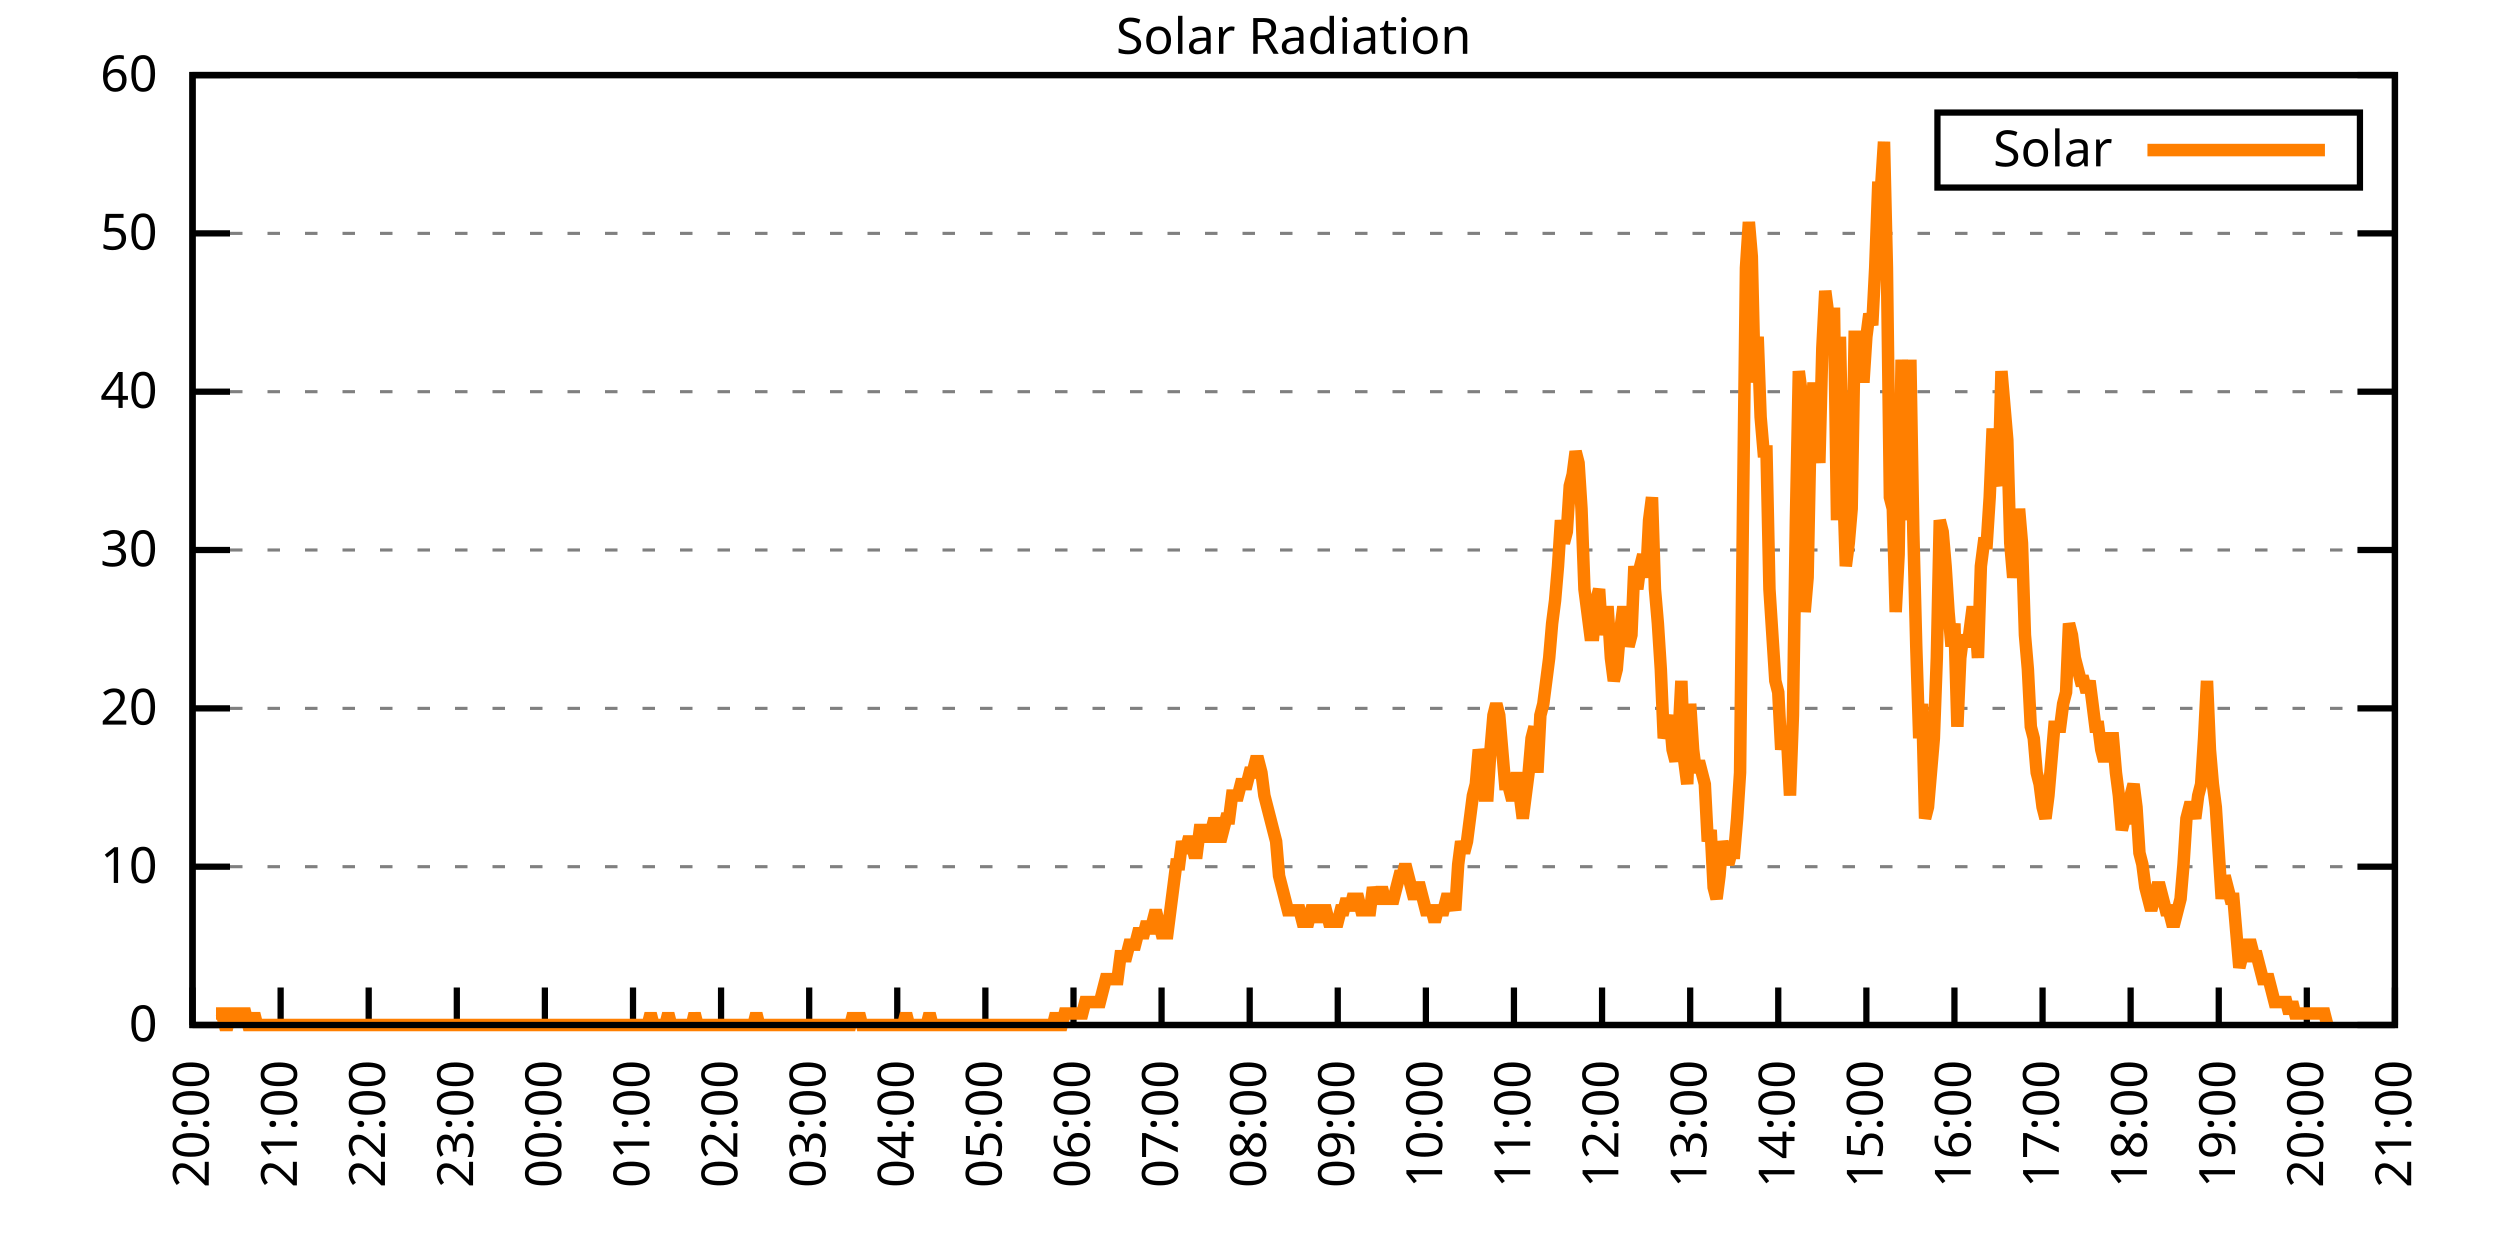
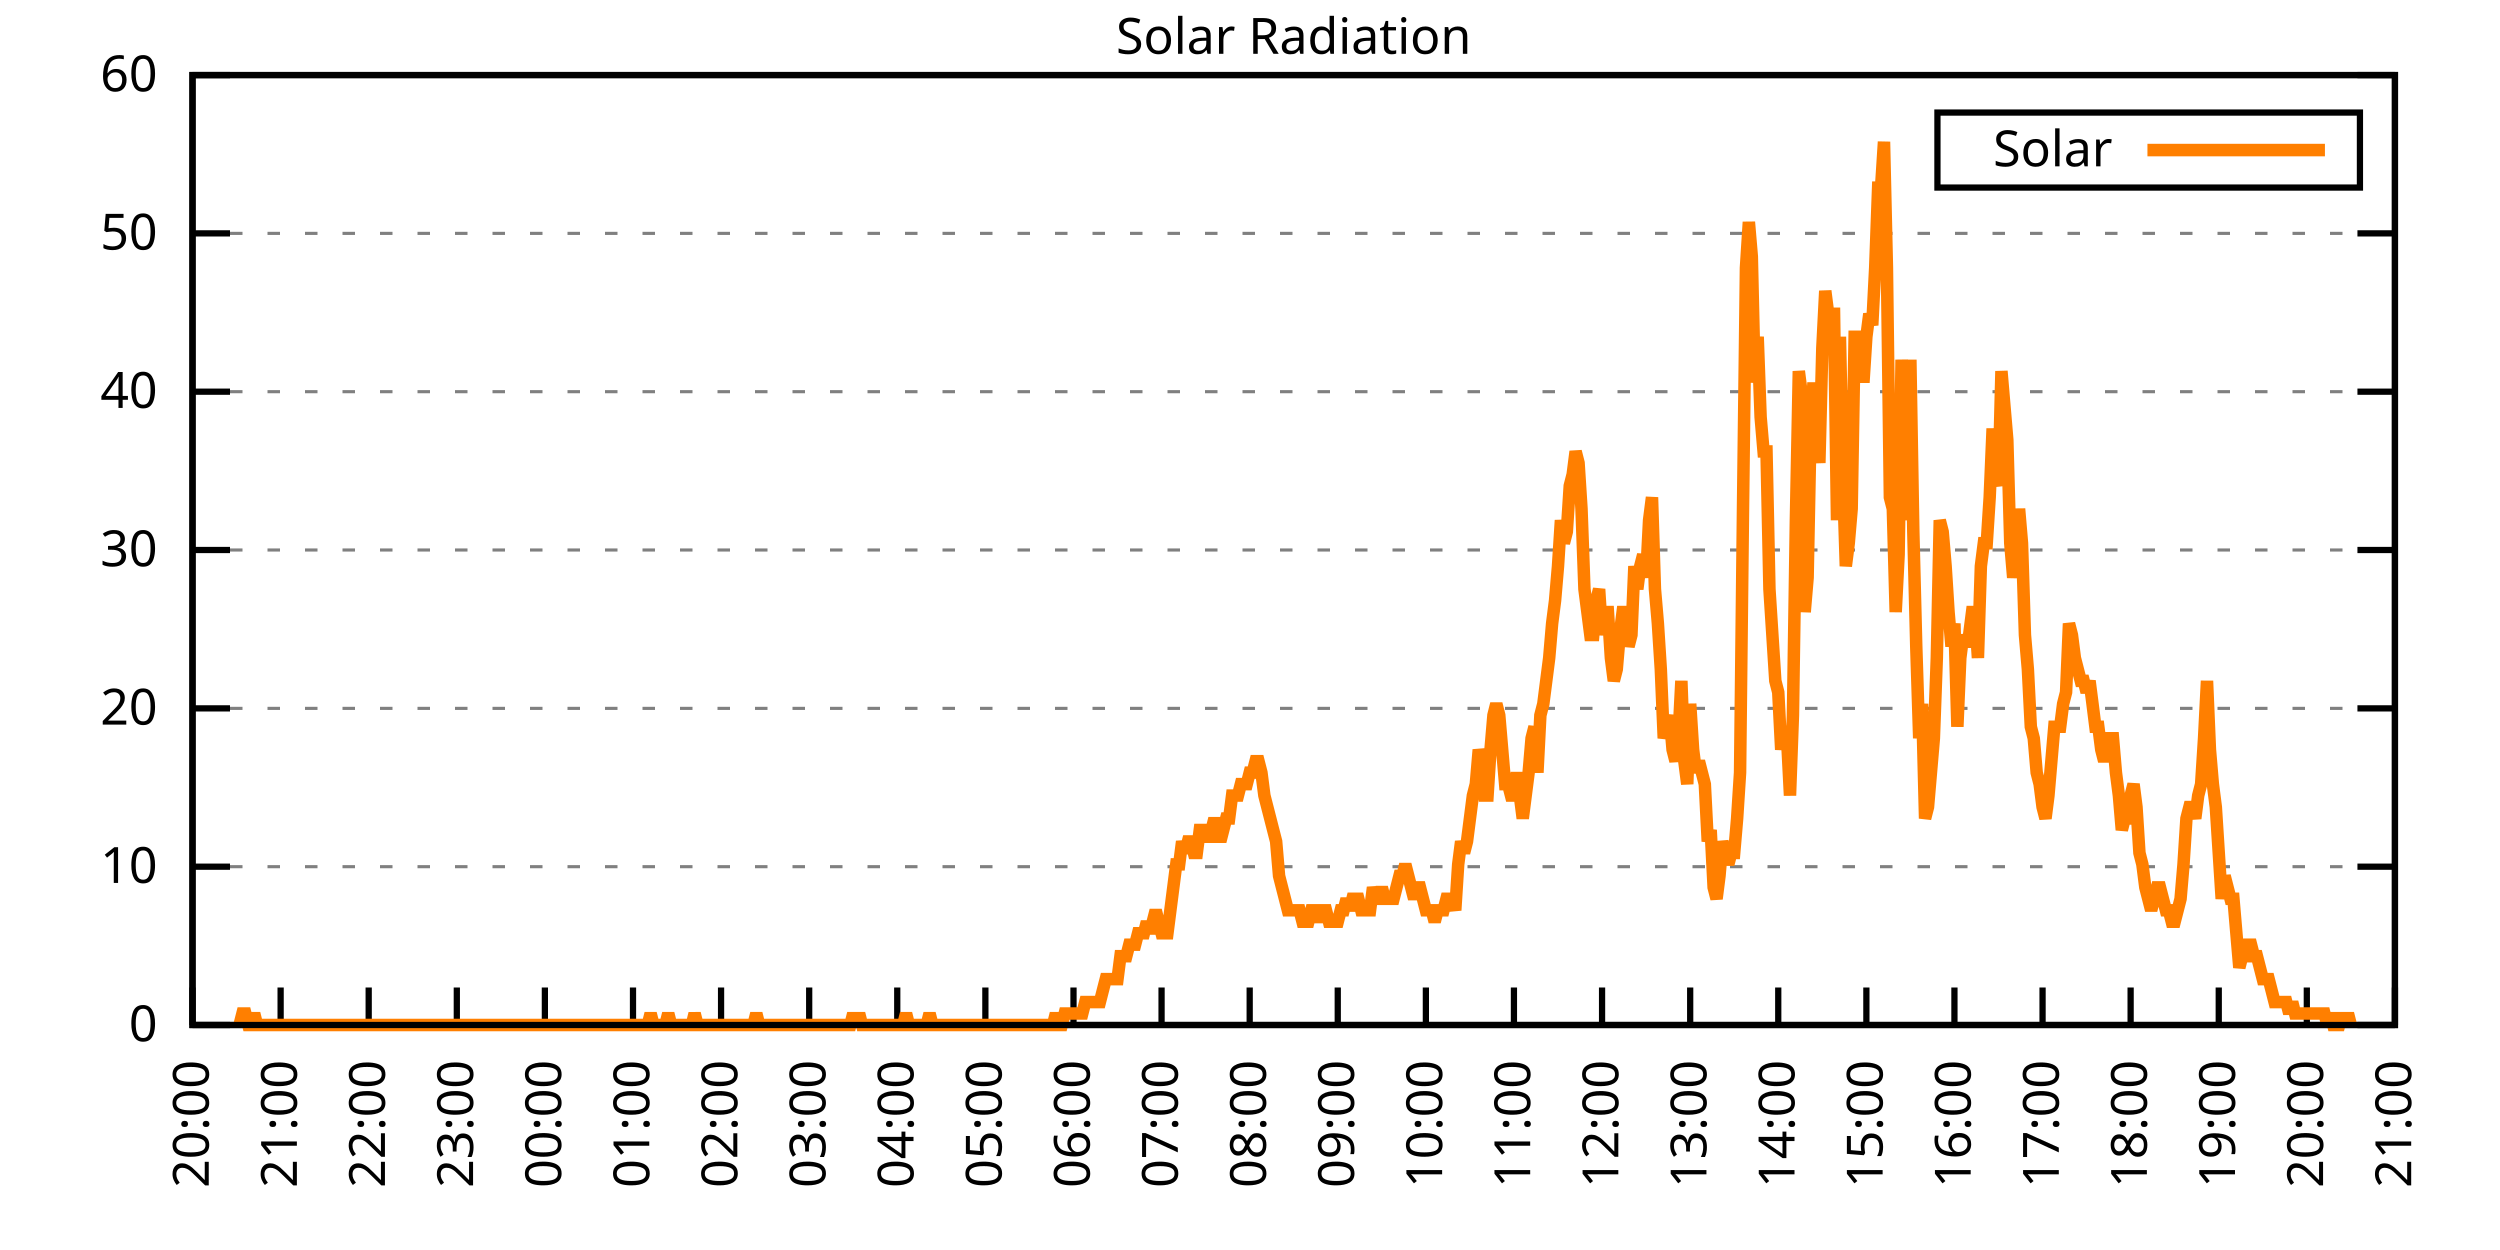
<svg xmlns="http://www.w3.org/2000/svg" xmlns:xlink="http://www.w3.org/1999/xlink" width="400" height="200" viewBox="0 0 400 200">
  <g id="gnuplot_canvas">
    <rect x="0" y="0" width="400" height="200" fill="none" />
    <defs>
      <circle id="gpDot" r="0.5" stroke-width="0.5" stroke="currentColor" />
      <path id="gpPt0" stroke-width="0.333" stroke="currentColor" d="M-1,0 h2 M0,-1 v2" />
      <path id="gpPt1" stroke-width="0.333" stroke="currentColor" d="M-1,-1 L1,1 M1,-1 L-1,1" />
      <path id="gpPt2" stroke-width="0.333" stroke="currentColor" d="M-1,0 L1,0 M0,-1 L0,1 M-1,-1 L1,1 M-1,1 L1,-1" />
      <rect id="gpPt3" stroke-width="0.333" stroke="currentColor" x="-1" y="-1" width="2" height="2" />
      <rect id="gpPt4" stroke-width="0.333" stroke="currentColor" fill="currentColor" x="-1" y="-1" width="2" height="2" />
      <circle id="gpPt5" stroke-width="0.333" stroke="currentColor" cx="0" cy="0" r="1" />
      <use xlink:href="#gpPt5" id="gpPt6" fill="currentColor" stroke="none" />
      <path id="gpPt7" stroke-width="0.333" stroke="currentColor" d="M0,-1.33 L-1.33,0.67 L1.33,0.67 z" />
      <use xlink:href="#gpPt7" id="gpPt8" fill="currentColor" stroke="none" />
      <use xlink:href="#gpPt7" id="gpPt9" stroke="currentColor" transform="rotate(180)" />
      <use xlink:href="#gpPt9" id="gpPt10" fill="currentColor" stroke="none" />
      <use xlink:href="#gpPt3" id="gpPt11" stroke="currentColor" transform="rotate(45)" />
      <use xlink:href="#gpPt11" id="gpPt12" fill="currentColor" stroke="none" />
      <path id="gpPt13" stroke-width="0.333" stroke="currentColor" d="M0,1.330 L1.265,0.411 L0.782,-1.067 L-0.782,-1.076 L-1.265,0.411 z" />
      <use xlink:href="#gpPt13" id="gpPt14" fill="currentColor" stroke="none" />
      <filter id="textbox" filterUnits="objectBoundingBox" x="0" y="0" height="1" width="1">
        <feFlood flood-color="white" flood-opacity="1" result="bgnd" />
        <feComposite in="SourceGraphic" in2="bgnd" operator="atop" />
      </filter>
      <filter id="greybox" filterUnits="objectBoundingBox" x="0" y="0" height="1" width="1">
        <feFlood flood-color="lightgrey" flood-opacity="1" result="grey" />
        <feComposite in="SourceGraphic" in2="grey" operator="atop" />
      </filter>
    </defs>
    <g fill="none" color="white" stroke="currentColor" stroke-width="1.00" stroke-linecap="butt" stroke-linejoin="miter">
</g>
    <g fill="none" color="black" stroke="currentColor" stroke-width="1.00" stroke-linecap="butt" stroke-linejoin="miter">
      <g stroke="none" shape-rendering="crispEdges">
        <polygon fill="rgb(255, 255, 255)" points="30.80,164.00 383.18,164.00 383.18,12.02 30.80,12.02 " />
      </g>
    </g>
    <g fill="none" color="black" stroke="currentColor" stroke-width="1.00" stroke-linecap="butt" stroke-linejoin="miter">
</g>
    <g fill="none" color="black" stroke="black" stroke-width="0.50" stroke-linecap="butt" stroke-linejoin="miter">
</g>
    <g fill="none" color="gray" stroke="currentColor" stroke-width="0.50" stroke-linecap="butt" stroke-linejoin="miter">
      <path stroke="gray" stroke-dasharray="2,4" class="gridline" d="M30.80,164.00 L383.19,164.00  " />
    </g>
    <g fill="none" color="gray" stroke="gray" stroke-width="1.00" stroke-linecap="butt" stroke-linejoin="miter">
</g>
    <g fill="none" color="black" stroke="currentColor" stroke-width="1.00" stroke-linecap="butt" stroke-linejoin="miter">
      <path stroke="black" d="M30.80,164.00 L36.80,164.00 M383.19,164.00 L377.19,164.00  " />
      <g transform="translate(25.20,166.60)" stroke="none" fill="black" font-family="Sans" font-size="8.00" text-anchor="end">
        <text>
          <tspan font-family="Sans"> 0</tspan>
        </text>
      </g>
    </g>
    <g fill="none" color="black" stroke="currentColor" stroke-width="1.00" stroke-linecap="butt" stroke-linejoin="miter">
</g>
    <g fill="none" color="black" stroke="black" stroke-width="0.50" stroke-linecap="butt" stroke-linejoin="miter">
</g>
    <g fill="none" color="gray" stroke="currentColor" stroke-width="0.50" stroke-linecap="butt" stroke-linejoin="miter">
      <path stroke="gray" stroke-dasharray="2,4" class="gridline" d="M30.80,138.67 L383.19,138.67  " />
    </g>
    <g fill="none" color="gray" stroke="gray" stroke-width="1.00" stroke-linecap="butt" stroke-linejoin="miter">
</g>
    <g fill="none" color="black" stroke="currentColor" stroke-width="1.00" stroke-linecap="butt" stroke-linejoin="miter">
      <path stroke="black" d="M30.80,138.67 L36.80,138.67 M383.19,138.67 L377.19,138.67  " />
      <g transform="translate(25.20,141.27)" stroke="none" fill="black" font-family="Sans" font-size="8.00" text-anchor="end">
        <text>
          <tspan font-family="Sans"> 10</tspan>
        </text>
      </g>
    </g>
    <g fill="none" color="black" stroke="currentColor" stroke-width="1.00" stroke-linecap="butt" stroke-linejoin="miter">
</g>
    <g fill="none" color="black" stroke="black" stroke-width="0.50" stroke-linecap="butt" stroke-linejoin="miter">
</g>
    <g fill="none" color="gray" stroke="currentColor" stroke-width="0.50" stroke-linecap="butt" stroke-linejoin="miter">
      <path stroke="gray" stroke-dasharray="2,4" class="gridline" d="M30.80,113.34 L383.19,113.34  " />
    </g>
    <g fill="none" color="gray" stroke="gray" stroke-width="1.00" stroke-linecap="butt" stroke-linejoin="miter">
</g>
    <g fill="none" color="black" stroke="currentColor" stroke-width="1.00" stroke-linecap="butt" stroke-linejoin="miter">
      <path stroke="black" d="M30.80,113.34 L36.80,113.34 M383.19,113.34 L377.19,113.34  " />
      <g transform="translate(25.20,115.94)" stroke="none" fill="black" font-family="Sans" font-size="8.00" text-anchor="end">
        <text>
          <tspan font-family="Sans"> 20</tspan>
        </text>
      </g>
    </g>
    <g fill="none" color="black" stroke="currentColor" stroke-width="1.00" stroke-linecap="butt" stroke-linejoin="miter">
</g>
    <g fill="none" color="black" stroke="black" stroke-width="0.50" stroke-linecap="butt" stroke-linejoin="miter">
</g>
    <g fill="none" color="gray" stroke="currentColor" stroke-width="0.50" stroke-linecap="butt" stroke-linejoin="miter">
      <path stroke="gray" stroke-dasharray="2,4" class="gridline" d="M30.80,88.00 L383.19,88.00  " />
    </g>
    <g fill="none" color="gray" stroke="gray" stroke-width="1.00" stroke-linecap="butt" stroke-linejoin="miter">
</g>
    <g fill="none" color="black" stroke="currentColor" stroke-width="1.00" stroke-linecap="butt" stroke-linejoin="miter">
      <path stroke="black" d="M30.80,88.00 L36.80,88.00 M383.19,88.00 L377.19,88.00  " />
      <g transform="translate(25.20,90.60)" stroke="none" fill="black" font-family="Sans" font-size="8.00" text-anchor="end">
        <text>
          <tspan font-family="Sans"> 30</tspan>
        </text>
      </g>
    </g>
    <g fill="none" color="black" stroke="currentColor" stroke-width="1.00" stroke-linecap="butt" stroke-linejoin="miter">
</g>
    <g fill="none" color="black" stroke="black" stroke-width="0.50" stroke-linecap="butt" stroke-linejoin="miter">
</g>
    <g fill="none" color="gray" stroke="currentColor" stroke-width="0.50" stroke-linecap="butt" stroke-linejoin="miter">
      <path stroke="gray" stroke-dasharray="2,4" class="gridline" d="M30.80,62.67 L383.19,62.67  " />
    </g>
    <g fill="none" color="gray" stroke="gray" stroke-width="1.00" stroke-linecap="butt" stroke-linejoin="miter">
</g>
    <g fill="none" color="black" stroke="currentColor" stroke-width="1.00" stroke-linecap="butt" stroke-linejoin="miter">
      <path stroke="black" d="M30.80,62.67 L36.80,62.67 M383.19,62.67 L377.19,62.67  " />
      <g transform="translate(25.20,65.27)" stroke="none" fill="black" font-family="Sans" font-size="8.00" text-anchor="end">
        <text>
          <tspan font-family="Sans"> 40</tspan>
        </text>
      </g>
    </g>
    <g fill="none" color="black" stroke="currentColor" stroke-width="1.00" stroke-linecap="butt" stroke-linejoin="miter">
</g>
    <g fill="none" color="black" stroke="black" stroke-width="0.50" stroke-linecap="butt" stroke-linejoin="miter">
</g>
    <g fill="none" color="gray" stroke="currentColor" stroke-width="0.50" stroke-linecap="butt" stroke-linejoin="miter">
      <path stroke="gray" stroke-dasharray="2,4" class="gridline" d="M30.80,37.34 L383.19,37.34  " />
    </g>
    <g fill="none" color="gray" stroke="gray" stroke-width="1.00" stroke-linecap="butt" stroke-linejoin="miter">
</g>
    <g fill="none" color="black" stroke="currentColor" stroke-width="1.00" stroke-linecap="butt" stroke-linejoin="miter">
      <path stroke="black" d="M30.80,37.34 L36.80,37.34 M383.19,37.34 L377.19,37.34  " />
      <g transform="translate(25.20,39.94)" stroke="none" fill="black" font-family="Sans" font-size="8.00" text-anchor="end">
        <text>
          <tspan font-family="Sans"> 50</tspan>
        </text>
      </g>
    </g>
    <g fill="none" color="black" stroke="currentColor" stroke-width="1.00" stroke-linecap="butt" stroke-linejoin="miter">
</g>
    <g fill="none" color="black" stroke="black" stroke-width="0.50" stroke-linecap="butt" stroke-linejoin="miter">
</g>
    <g fill="none" color="gray" stroke="currentColor" stroke-width="0.50" stroke-linecap="butt" stroke-linejoin="miter">
      <path stroke="gray" stroke-dasharray="2,4" class="gridline" d="M30.80,12.01 L383.19,12.01  " />
    </g>
    <g fill="none" color="gray" stroke="gray" stroke-width="1.00" stroke-linecap="butt" stroke-linejoin="miter">
</g>
    <g fill="none" color="black" stroke="currentColor" stroke-width="1.00" stroke-linecap="butt" stroke-linejoin="miter">
      <path stroke="black" d="M30.80,12.01 L36.80,12.01 M383.19,12.01 L377.19,12.01  " />
      <g transform="translate(25.20,14.61)" stroke="none" fill="black" font-family="Sans" font-size="8.00" text-anchor="end">
        <text>
          <tspan font-family="Sans"> 60</tspan>
        </text>
      </g>
    </g>
    <g fill="none" color="black" stroke="currentColor" stroke-width="1.00" stroke-linecap="butt" stroke-linejoin="miter">
      <path stroke="black" d="M30.80,164.00 L30.80,158.00  " />
      <g transform="translate(33.40,169.60) rotate(270.00)" stroke="none" fill="black" font-family="Sans" font-size="8.00" text-anchor="end">
        <text>
          <tspan font-family="Sans">20:00</tspan>
        </text>
      </g>
    </g>
    <g fill="none" color="black" stroke="currentColor" stroke-width="1.00" stroke-linecap="butt" stroke-linejoin="miter">
      <path stroke="black" d="M44.90,164.00 L44.90,158.00  " />
      <g transform="translate(47.50,169.60) rotate(270.00)" stroke="none" fill="black" font-family="Sans" font-size="8.00" text-anchor="end">
        <text>
          <tspan font-family="Sans">21:00</tspan>
        </text>
      </g>
    </g>
    <g fill="none" color="black" stroke="currentColor" stroke-width="1.00" stroke-linecap="butt" stroke-linejoin="miter">
      <path stroke="black" d="M58.99,164.00 L58.99,158.00  " />
      <g transform="translate(61.59,169.60) rotate(270.00)" stroke="none" fill="black" font-family="Sans" font-size="8.00" text-anchor="end">
        <text>
          <tspan font-family="Sans">22:00</tspan>
        </text>
      </g>
    </g>
    <g fill="none" color="black" stroke="currentColor" stroke-width="1.00" stroke-linecap="butt" stroke-linejoin="miter">
      <path stroke="black" d="M73.09,164.00 L73.09,158.00  " />
      <g transform="translate(75.69,169.60) rotate(270.00)" stroke="none" fill="black" font-family="Sans" font-size="8.00" text-anchor="end">
        <text>
          <tspan font-family="Sans">23:00</tspan>
        </text>
      </g>
    </g>
    <g fill="none" color="black" stroke="currentColor" stroke-width="1.00" stroke-linecap="butt" stroke-linejoin="miter">
      <path stroke="black" d="M87.18,164.00 L87.18,158.00  " />
      <g transform="translate(89.78,169.60) rotate(270.00)" stroke="none" fill="black" font-family="Sans" font-size="8.00" text-anchor="end">
        <text>
          <tspan font-family="Sans">00:00</tspan>
        </text>
      </g>
    </g>
    <g fill="none" color="black" stroke="currentColor" stroke-width="1.00" stroke-linecap="butt" stroke-linejoin="miter">
      <path stroke="black" d="M101.28,164.00 L101.28,158.00  " />
      <g transform="translate(103.88,169.60) rotate(270.00)" stroke="none" fill="black" font-family="Sans" font-size="8.00" text-anchor="end">
        <text>
          <tspan font-family="Sans">01:00</tspan>
        </text>
      </g>
    </g>
    <g fill="none" color="black" stroke="currentColor" stroke-width="1.00" stroke-linecap="butt" stroke-linejoin="miter">
      <path stroke="black" d="M115.37,164.00 L115.37,158.00  " />
      <g transform="translate(117.97,169.60) rotate(270.00)" stroke="none" fill="black" font-family="Sans" font-size="8.00" text-anchor="end">
        <text>
          <tspan font-family="Sans">02:00</tspan>
        </text>
      </g>
    </g>
    <g fill="none" color="black" stroke="currentColor" stroke-width="1.00" stroke-linecap="butt" stroke-linejoin="miter">
      <path stroke="black" d="M129.47,164.00 L129.47,158.00  " />
      <g transform="translate(132.07,169.60) rotate(270.00)" stroke="none" fill="black" font-family="Sans" font-size="8.00" text-anchor="end">
        <text>
          <tspan font-family="Sans">03:00</tspan>
        </text>
      </g>
    </g>
    <g fill="none" color="black" stroke="currentColor" stroke-width="1.00" stroke-linecap="butt" stroke-linejoin="miter">
      <path stroke="black" d="M143.56,164.00 L143.56,158.00  " />
      <g transform="translate(146.16,169.60) rotate(270.00)" stroke="none" fill="black" font-family="Sans" font-size="8.00" text-anchor="end">
        <text>
          <tspan font-family="Sans">04:00</tspan>
        </text>
      </g>
    </g>
    <g fill="none" color="black" stroke="currentColor" stroke-width="1.00" stroke-linecap="butt" stroke-linejoin="miter">
      <path stroke="black" d="M157.66,164.00 L157.66,158.00  " />
      <g transform="translate(160.26,169.60) rotate(270.00)" stroke="none" fill="black" font-family="Sans" font-size="8.00" text-anchor="end">
        <text>
          <tspan font-family="Sans">05:00</tspan>
        </text>
      </g>
    </g>
    <g fill="none" color="black" stroke="currentColor" stroke-width="1.00" stroke-linecap="butt" stroke-linejoin="miter">
      <path stroke="black" d="M171.76,164.00 L171.76,158.00  " />
      <g transform="translate(174.36,169.60) rotate(270.00)" stroke="none" fill="black" font-family="Sans" font-size="8.00" text-anchor="end">
        <text>
          <tspan font-family="Sans">06:00</tspan>
        </text>
      </g>
    </g>
    <g fill="none" color="black" stroke="currentColor" stroke-width="1.00" stroke-linecap="butt" stroke-linejoin="miter">
      <path stroke="black" d="M185.85,164.00 L185.85,158.00  " />
      <g transform="translate(188.45,169.60) rotate(270.00)" stroke="none" fill="black" font-family="Sans" font-size="8.00" text-anchor="end">
        <text>
          <tspan font-family="Sans">07:00</tspan>
        </text>
      </g>
    </g>
    <g fill="none" color="black" stroke="currentColor" stroke-width="1.00" stroke-linecap="butt" stroke-linejoin="miter">
      <path stroke="black" d="M199.95,164.00 L199.95,158.00  " />
      <g transform="translate(202.55,169.60) rotate(270.00)" stroke="none" fill="black" font-family="Sans" font-size="8.00" text-anchor="end">
        <text>
          <tspan font-family="Sans">08:00</tspan>
        </text>
      </g>
    </g>
    <g fill="none" color="black" stroke="currentColor" stroke-width="1.00" stroke-linecap="butt" stroke-linejoin="miter">
      <path stroke="black" d="M214.04,164.00 L214.04,158.00  " />
      <g transform="translate(216.64,169.60) rotate(270.00)" stroke="none" fill="black" font-family="Sans" font-size="8.00" text-anchor="end">
        <text>
          <tspan font-family="Sans">09:00</tspan>
        </text>
      </g>
    </g>
    <g fill="none" color="black" stroke="currentColor" stroke-width="1.00" stroke-linecap="butt" stroke-linejoin="miter">
      <path stroke="black" d="M228.14,164.00 L228.14,158.00  " />
      <g transform="translate(230.74,169.60) rotate(270.00)" stroke="none" fill="black" font-family="Sans" font-size="8.00" text-anchor="end">
        <text>
          <tspan font-family="Sans">10:00</tspan>
        </text>
      </g>
    </g>
    <g fill="none" color="black" stroke="currentColor" stroke-width="1.00" stroke-linecap="butt" stroke-linejoin="miter">
      <path stroke="black" d="M242.23,164.00 L242.23,158.00  " />
      <g transform="translate(244.83,169.60) rotate(270.00)" stroke="none" fill="black" font-family="Sans" font-size="8.00" text-anchor="end">
        <text>
          <tspan font-family="Sans">11:00</tspan>
        </text>
      </g>
    </g>
    <g fill="none" color="black" stroke="currentColor" stroke-width="1.00" stroke-linecap="butt" stroke-linejoin="miter">
      <path stroke="black" d="M256.33,164.00 L256.33,158.00  " />
      <g transform="translate(258.93,169.60) rotate(270.00)" stroke="none" fill="black" font-family="Sans" font-size="8.00" text-anchor="end">
        <text>
          <tspan font-family="Sans">12:00</tspan>
        </text>
      </g>
    </g>
    <g fill="none" color="black" stroke="currentColor" stroke-width="1.00" stroke-linecap="butt" stroke-linejoin="miter">
      <path stroke="black" d="M270.43,164.00 L270.43,158.00  " />
      <g transform="translate(273.03,169.60) rotate(270.00)" stroke="none" fill="black" font-family="Sans" font-size="8.00" text-anchor="end">
        <text>
          <tspan font-family="Sans">13:00</tspan>
        </text>
      </g>
    </g>
    <g fill="none" color="black" stroke="currentColor" stroke-width="1.00" stroke-linecap="butt" stroke-linejoin="miter">
      <path stroke="black" d="M284.52,164.00 L284.52,158.00  " />
      <g transform="translate(287.12,169.60) rotate(270.00)" stroke="none" fill="black" font-family="Sans" font-size="8.00" text-anchor="end">
        <text>
          <tspan font-family="Sans">14:00</tspan>
        </text>
      </g>
    </g>
    <g fill="none" color="black" stroke="currentColor" stroke-width="1.00" stroke-linecap="butt" stroke-linejoin="miter">
      <path stroke="black" d="M298.62,164.00 L298.62,158.00  " />
      <g transform="translate(301.22,169.60) rotate(270.00)" stroke="none" fill="black" font-family="Sans" font-size="8.00" text-anchor="end">
        <text>
          <tspan font-family="Sans">15:00</tspan>
        </text>
      </g>
    </g>
    <g fill="none" color="black" stroke="currentColor" stroke-width="1.00" stroke-linecap="butt" stroke-linejoin="miter">
      <path stroke="black" d="M312.71,164.00 L312.71,158.00  " />
      <g transform="translate(315.31,169.60) rotate(270.00)" stroke="none" fill="black" font-family="Sans" font-size="8.00" text-anchor="end">
        <text>
          <tspan font-family="Sans">16:00</tspan>
        </text>
      </g>
    </g>
    <g fill="none" color="black" stroke="currentColor" stroke-width="1.00" stroke-linecap="butt" stroke-linejoin="miter">
      <path stroke="black" d="M326.81,164.00 L326.81,158.00  " />
      <g transform="translate(329.41,169.60) rotate(270.00)" stroke="none" fill="black" font-family="Sans" font-size="8.00" text-anchor="end">
        <text>
          <tspan font-family="Sans">17:00</tspan>
        </text>
      </g>
    </g>
    <g fill="none" color="black" stroke="currentColor" stroke-width="1.00" stroke-linecap="butt" stroke-linejoin="miter">
      <path stroke="black" d="M340.90,164.00 L340.90,158.00  " />
      <g transform="translate(343.50,169.60) rotate(270.00)" stroke="none" fill="black" font-family="Sans" font-size="8.00" text-anchor="end">
        <text>
          <tspan font-family="Sans">18:00</tspan>
        </text>
      </g>
    </g>
    <g fill="none" color="black" stroke="currentColor" stroke-width="1.00" stroke-linecap="butt" stroke-linejoin="miter">
      <path stroke="black" d="M355.00,164.00 L355.00,158.00  " />
      <g transform="translate(357.60,169.60) rotate(270.00)" stroke="none" fill="black" font-family="Sans" font-size="8.00" text-anchor="end">
        <text>
          <tspan font-family="Sans">19:00</tspan>
        </text>
      </g>
    </g>
    <g fill="none" color="black" stroke="currentColor" stroke-width="1.00" stroke-linecap="butt" stroke-linejoin="miter">
      <path stroke="black" d="M369.09,164.00 L369.09,158.00  " />
      <g transform="translate(371.69,169.60) rotate(270.00)" stroke="none" fill="black" font-family="Sans" font-size="8.00" text-anchor="end">
        <text>
          <tspan font-family="Sans">20:00</tspan>
        </text>
      </g>
    </g>
    <g fill="none" color="black" stroke="currentColor" stroke-width="1.00" stroke-linecap="butt" stroke-linejoin="miter">
      <path stroke="black" d="M383.19,164.00 L383.19,158.00  " />
      <g transform="translate(385.79,169.60) rotate(270.00)" stroke="none" fill="black" font-family="Sans" font-size="8.00" text-anchor="end">
        <text>
          <tspan font-family="Sans">21:00</tspan>
        </text>
      </g>
    </g>
    <g fill="none" color="black" stroke="currentColor" stroke-width="1.00" stroke-linecap="butt" stroke-linejoin="miter">
</g>
    <g fill="none" color="black" stroke="currentColor" stroke-width="1.00" stroke-linecap="butt" stroke-linejoin="miter">
      <path stroke="black" d="M30.80,12.01 L30.80,164.00 L383.19,164.00 L383.19,12.01 L30.80,12.01 Z  " />
    </g>
    <g fill="none" color="black" stroke="currentColor" stroke-width="1.00" stroke-linecap="butt" stroke-linejoin="miter">
</g>
    <g fill="none" color="black" stroke="currentColor" stroke-width="1.00" stroke-linecap="butt" stroke-linejoin="miter">
      <path stroke="black" d="M309.99,30.01 L309.99,18.01 L377.59,18.01 L377.59,30.01 L309.99,30.01 Z  " />
    </g>
    <g id="Solar_Radiation_plot_1">
      <g fill="none" color="white" stroke="black" stroke-width="2.00" stroke-linecap="butt" stroke-linejoin="miter">
</g>
      <g fill="none" color="black" stroke="currentColor" stroke-width="2.00" stroke-linecap="butt" stroke-linejoin="miter">
        <g transform="translate(337.99,26.61)" stroke="none" fill="black" font-family="Sans" font-size="8.00" text-anchor="end">
          <text>
            <tspan font-family="Sans">Solar</tspan>
          </text>
        </g>
      </g>
      <g fill="none" color="black" stroke="currentColor" stroke-width="2.00" stroke-linecap="butt" stroke-linejoin="miter">
-         <path stroke="rgb(255, 127,   0)" d="M343.59,24.01 L371.99,24.01 M34.56,162.16 L35.03,162.16 L35.50,162.16 L35.97,164.00 L36.44,164.00 L36.91,162.16   L37.38,162.16 L37.85,162.16 L38.32,164.00 L38.79,162.16 L39.26,162.16 L39.73,164.00 L40.20,164.00 L40.67,162.16   L41.14,164.00 L41.61,164.00 L42.08,164.00 L42.55,164.00 L43.02,164.00 L43.49,164.00 L43.96,164.00 L44.43,164.00   L44.90,164.00 L45.37,164.00 L45.84,164.00 L46.31,164.00 L46.78,164.00 L47.24,164.00 L47.71,164.00 L48.18,164.00   L48.65,164.00 L49.12,164.00 L49.59,164.00 L50.06,164.00 L50.53,164.00 L51.00,164.00 L51.47,164.00 L51.94,164.00   L52.41,164.00 L52.88,164.00 L53.35,164.00 L53.82,164.00 L54.29,164.00 L54.76,164.00 L55.23,164.00 L55.70,164.00   L56.17,164.00 L56.64,164.00 L57.11,164.00 L57.58,164.00 L58.05,164.00 L58.52,164.00 L58.99,164.00 L59.46,164.00   L59.93,164.00 L60.40,164.00 L60.87,164.00 L61.34,164.00 L61.81,164.00 L62.28,164.00 L62.75,164.00 L63.22,164.00   L63.69,164.00 L64.16,164.00 L64.63,164.00 L65.10,164.00 L65.57,164.00 L66.04,164.00 L66.51,164.00 L66.98,164.00   L67.45,164.00 L67.92,164.00 L68.39,164.00 L68.86,164.00 L69.33,164.00 L69.80,164.00 L70.27,164.00 L70.74,164.00   L71.21,164.00 L71.68,164.00 L72.15,164.00 L72.62,164.00 L73.09,164.00 L73.56,164.00 L74.03,164.00 L74.50,164.00   L74.97,164.00 L75.44,164.00 L75.91,164.00 L76.38,164.00 L76.85,164.00 L77.32,164.00 L77.79,164.00 L78.26,164.00   L78.73,164.00 L79.19,164.00 L79.66,164.00 L80.13,164.00 L80.60,164.00 L81.07,164.00 L81.54,164.00 L82.01,164.00   L82.48,164.00 L82.95,164.00 L83.42,164.00 L83.89,164.00 L84.36,164.00 L84.83,164.00 L85.30,164.00 L85.77,164.00   L86.24,164.00 L86.71,164.00 L87.18,164.00 L87.65,164.00 L88.12,164.00 L88.59,164.00 L89.06,164.00 L89.53,164.00   L90.00,164.00 L90.47,164.00 L90.94,164.00 L91.41,164.00 L91.88,164.00 L92.35,164.00 L92.82,164.00 L93.29,164.00   L93.76,164.00 L94.23,164.00 L94.70,164.00 L95.17,164.00 L95.64,164.00 L96.11,164.00 L96.58,164.00 L97.05,164.00   L97.52,164.00 L97.99,164.00 L98.46,164.00 L98.93,164.00 L99.40,164.00 L99.87,164.00 L100.34,164.00 L100.81,164.00   L101.28,164.00 L101.75,164.00 L102.22,164.00 L102.69,164.00 L103.16,164.00 L103.63,164.00 L104.10,162.16 L104.57,164.00   L105.04,164.00 L105.51,164.00 L105.98,164.00 L106.45,164.00 L106.92,162.16 L107.39,164.00 L107.86,164.00 L108.33,164.00   L108.80,164.00 L109.27,164.00 L109.74,164.00 L110.21,164.00 L110.68,164.00 L111.14,162.16 L111.61,164.00 L112.08,164.00   L112.55,164.00 L113.02,164.00 L113.49,164.00 L113.96,164.00 L114.43,164.00 L114.90,164.00 L115.37,164.00 L115.84,164.00   L116.31,164.00 L116.78,164.00 L117.25,164.00 L117.72,164.00 L118.19,164.00 L118.66,164.00 L119.13,164.00 L119.60,164.00   L120.07,164.00 L120.54,164.00 L121.01,162.16 L121.48,164.00 L121.95,164.00 L122.42,164.00 L122.89,164.00 L123.36,164.00   L123.83,164.00 L124.30,164.00 L124.77,164.00 L125.24,164.00 L125.71,164.00 L126.18,164.00 L126.65,164.00 L127.12,164.00   L127.59,164.00 L128.06,164.00 L128.53,164.00 L129.00,164.00 L129.47,164.00 L129.94,164.00 L130.41,164.00 L130.88,164.00   L131.35,164.00 L131.82,164.00 L132.29,164.00 L132.76,164.00 L133.23,164.00 L133.70,164.00 L134.17,164.00 L134.64,164.00   L135.11,164.00 L135.58,164.00 L136.05,164.00 L136.52,162.16 L136.99,164.00 L137.46,162.16 L137.93,164.00 L138.40,164.00   L138.87,164.00 L139.34,164.00 L139.81,164.00 L140.28,164.00 L140.75,164.00 L141.22,164.00 L141.69,164.00 L142.16,164.00   L142.63,164.00 L143.09,164.00 L143.56,164.00 L144.03,164.00 L144.50,164.00 L144.97,162.16 L145.44,164.00 L145.91,164.00   L146.38,164.00 L146.85,164.00 L147.32,164.00 L147.79,164.00 L148.26,164.00 L148.73,162.16 L149.20,164.00 L149.67,164.00   L150.14,164.00 L150.61,164.00 L151.08,164.00 L151.55,164.00 L152.02,164.00 L152.49,164.00 L152.96,164.00 L153.43,164.00   L153.90,164.00 L154.37,164.00 L154.84,164.00 L155.31,164.00 L155.78,164.00 L156.25,164.00 L156.72,164.00 L157.19,164.00   L157.66,164.00 L158.13,164.00 L158.60,164.00 L159.07,164.00 L159.54,164.00 L160.01,164.00 L160.48,164.00 L160.95,164.00   L161.42,164.00 L161.89,164.00 L162.36,164.00 L162.83,164.00 L163.30,164.00 L163.77,164.00 L164.24,164.00 L164.71,164.00   L165.18,164.00 L165.65,164.00 L166.12,164.00 L166.59,164.00 L167.06,164.00 L167.53,164.00 L168.00,164.00 L168.47,164.00   L168.94,162.16 L169.41,164.00 L169.88,164.00 L170.35,162.16 L170.82,162.16 L171.29,162.16 L171.76,162.16 L172.23,162.16   L172.70,162.16 L173.17,162.16 L173.64,160.33 L174.11,160.33 L174.58,160.33 L175.04,160.33 L175.51,160.33 L175.98,160.33   L176.45,158.49 L176.92,156.66 L177.39,156.66 L177.86,156.66 L178.33,156.66 L178.80,156.66 L179.27,152.99 L179.74,152.99   L180.21,152.99 L180.68,151.15 L181.15,151.15 L181.62,151.15 L182.09,149.32 L182.56,149.32 L183.03,149.32 L183.50,147.48   L183.97,149.32 L184.44,147.48 L184.91,145.65 L185.38,147.48 L185.85,149.32 L186.32,149.32 L186.79,149.32 L187.26,145.65   L187.73,141.98 L188.20,138.30 L188.67,138.30 L189.14,134.63 L189.61,136.47 L190.08,134.63 L190.55,134.63 L191.02,136.47   L191.49,136.47 L191.96,132.80 L192.43,132.80 L192.90,132.80 L193.37,134.63 L193.84,132.80 L194.31,130.96 L194.78,132.80   L195.25,134.63 L195.72,132.80 L196.19,130.96 L196.66,130.96 L197.13,127.29 L197.60,127.29 L198.07,127.29 L198.54,125.46   L199.01,125.46 L199.48,125.46 L199.95,123.62 L200.42,123.62 L200.89,121.79 L201.36,121.79 L201.83,123.62 L202.30,127.29   L202.77,129.13 L203.24,130.96 L203.71,132.80 L204.18,134.63 L204.65,140.14 L205.12,141.98 L205.59,143.81 L206.06,145.65   L206.53,145.65 L207.00,145.65 L207.46,145.65 L207.93,145.65 L208.40,147.48 L208.87,147.48 L209.34,147.48 L209.81,145.65   L210.28,145.65 L210.75,147.48 L211.22,145.65 L211.69,145.65 L212.16,145.65 L212.63,147.48 L213.10,147.48 L213.57,147.48   L214.04,147.48 L214.51,145.65 L214.98,145.65 L215.45,143.81 L215.92,145.65 L216.39,143.81 L216.86,143.81 L217.33,143.81   L217.80,145.65 L218.27,145.65 L218.74,145.65 L219.21,145.65 L219.68,141.98 L220.15,143.81 L220.62,143.81 L221.09,141.98   L221.56,143.81 L222.03,143.81 L222.50,143.81 L222.97,143.81 L223.44,141.98 L223.91,140.14 L224.38,140.14 L224.85,138.30   L225.32,140.14 L225.79,141.98 L226.26,143.81 L226.73,141.98 L227.20,141.98 L227.67,143.81 L228.14,145.65 L228.61,145.65   L229.08,145.65 L229.55,147.48 L230.02,145.65 L230.49,145.65 L230.96,145.65 L231.43,143.81 L231.90,143.81 L232.37,143.81   L232.84,145.65 L233.31,138.30 L233.78,134.63 L234.25,136.47 L234.72,134.63 L235.19,130.96 L235.66,127.29 L236.13,125.46   L236.60,119.95 L237.07,121.79 L237.54,127.29 L238.01,127.29 L238.48,119.95 L238.95,114.44 L239.41,112.61 L239.88,114.44   L240.35,119.95 L240.82,125.46 L241.29,125.46 L241.76,127.29 L242.23,127.29 L242.70,123.62 L243.17,127.29 L243.64,130.96   L244.11,127.29 L244.58,123.62 L245.05,118.12 L245.52,116.28 L245.99,123.62 L246.46,114.44 L246.93,112.61 L247.40,108.94   L247.87,105.27 L248.34,99.76 L248.81,96.09 L249.28,90.59 L249.75,83.24 L250.22,86.91 L250.69,85.08 L251.16,77.74   L251.63,75.90 L252.10,72.23 L252.57,74.07 L253.04,81.41 L253.51,94.26 L253.98,97.93 L254.45,101.60 L254.92,101.60   L255.39,96.09 L255.86,94.26 L256.33,101.60 L256.80,97.93 L257.27,97.93 L257.74,105.27 L258.21,108.94 L258.68,107.10   L259.15,101.60 L259.62,97.93 L260.09,97.93 L260.56,103.43 L261.03,101.60 L261.50,90.59 L261.97,94.26 L262.44,90.59   L262.91,88.75 L263.38,92.42 L263.85,83.24 L264.32,79.57 L264.79,94.26 L265.26,99.76 L265.73,107.10 L266.20,118.12   L266.67,116.28 L267.14,114.44 L267.61,119.95 L268.08,121.79 L268.55,118.12 L269.02,108.94 L269.49,121.79 L269.96,125.46   L270.43,112.61 L270.90,119.95 L271.36,123.62 L271.83,121.79 L272.30,123.62 L272.77,125.46 L273.24,134.63 L273.71,132.80   L274.18,141.98 L274.65,143.81 L275.12,140.14 L275.59,134.63 L276.06,136.47 L276.53,138.30 L277.00,136.47 L277.47,136.47   L277.94,130.96 L278.41,123.62 L278.88,81.41 L279.35,42.87 L279.82,35.52 L280.29,41.03 L280.76,61.22 L281.23,53.88   L281.70,66.73 L282.17,72.23 L282.64,72.23 L283.11,94.26 L283.58,101.60 L284.05,108.94 L284.52,110.77 L284.99,119.95   L285.46,116.28 L285.93,118.12 L286.40,127.29 L286.87,114.44 L287.34,83.24 L287.81,59.38 L288.28,63.05 L288.75,97.93   L289.22,92.42 L289.69,68.56 L290.16,61.22 L290.63,68.56 L291.10,74.07 L291.57,55.71 L292.04,46.54 L292.51,50.21   L292.98,50.21 L293.45,50.21 L293.92,83.24 L294.39,53.88 L294.86,75.90 L295.33,90.59 L295.80,86.91 L296.27,81.41   L296.74,53.88 L297.21,53.88 L297.68,53.88 L298.15,61.22 L298.62,53.88 L299.09,50.21 L299.56,52.04 L300.03,42.87   L300.50,30.02 L300.97,30.02 L301.44,22.68 L301.91,42.87 L302.38,79.57 L302.85,81.41 L303.31,97.93 L303.78,88.75   L304.25,57.55 L304.72,68.56 L305.19,83.24 L305.66,57.55 L306.13,85.08 L306.60,103.43 L307.07,118.12 L307.54,112.61   L308.01,130.96 L308.48,129.13 L308.95,123.62 L309.42,118.12 L309.89,105.27 L310.36,83.24 L310.83,85.08 L311.30,90.59   L311.77,97.93 L312.24,103.43 L312.71,99.76 L313.18,116.28 L313.65,105.27 L314.12,101.60 L314.59,103.43 L315.06,101.60   L315.53,97.93 L316.00,97.93 L316.47,105.27 L316.94,90.59 L317.41,86.91 L317.88,86.91 L318.35,79.57 L318.82,68.56   L319.29,75.90 L319.76,77.74 L320.23,59.38 L320.70,64.89 L321.17,70.40 L321.64,86.91 L322.11,92.42 L322.58,88.75   L323.05,81.41 L323.52,86.91 L323.99,101.60 L324.46,107.10 L324.93,116.28 L325.40,118.12 L325.87,123.62 L326.34,125.46   L326.81,129.13 L327.28,130.96 L327.75,127.29 L328.22,121.79 L328.69,116.28 L329.16,116.28 L329.63,116.28 L330.10,112.61   L330.57,110.77 L331.04,99.76 L331.51,101.60 L331.98,105.27 L332.45,107.10 L332.92,108.94 L333.39,108.94 L333.86,110.77   L334.33,108.94 L334.80,112.61 L335.26,116.28 L335.73,116.28 L336.20,119.95 L336.67,121.79 L337.14,119.95 L337.61,118.12   L338.08,118.12 L338.55,123.62 L339.02,127.29 L339.49,132.80 L339.96,130.96 L340.43,130.96 L340.90,127.29 L341.37,125.46   L341.84,129.13 L342.31,136.47 L342.78,138.30 L343.25,141.98 L343.72,143.81 L344.19,145.65 L344.66,143.81 L345.13,141.98   L345.60,141.98 L346.07,143.81 L346.54,145.65 L347.01,145.65 L347.48,147.48 L347.95,147.48 L348.42,145.65 L348.89,143.81   L349.36,138.30 L349.83,130.96 L350.30,129.13 L350.77,129.13 L351.24,130.96 L351.71,127.29 L352.18,125.46 L352.65,118.12   L353.12,108.94 L353.59,119.95 L354.06,125.46 L354.53,129.13 L355.00,136.47 L355.47,143.81 L355.94,140.14 L356.41,141.98   L356.88,143.81 L357.35,143.81 L357.82,149.32 L358.29,154.82 L358.76,152.99 L359.23,152.99 L359.70,151.15 L360.17,151.15   L360.64,152.99 L361.11,152.99 L361.58,154.82 L362.05,156.66 L362.52,156.66 L362.99,156.66 L363.46,158.49 L363.93,160.33   L364.40,160.33 L364.87,160.33 L365.34,160.33 L365.81,160.33 L366.28,162.16 L366.75,160.33 L367.21,162.16 L367.68,162.16   L368.15,162.16 L368.62,162.16 L369.09,162.16 L369.56,162.16 L370.03,162.16 L370.50,162.16 L370.97,162.16 L371.44,162.16   L371.91,162.16 L372.38,164.00  " />
+         <path stroke="rgb(255, 127,   0)" d="M343.59,24.01 L371.99,24.01 M38.32,164.00 L38.79,162.16 L39.26,162.16 L39.73,164.00 L40.20,164.00 L40.67,162.16   L41.14,164.00 L41.61,164.00 L42.08,164.00 L42.55,164.00 L43.02,164.00 L43.49,164.00 L43.96,164.00 L44.43,164.00   L44.90,164.00 L45.37,164.00 L45.84,164.00 L46.31,164.00 L46.78,164.00 L47.24,164.00 L47.71,164.00 L48.18,164.00   L48.65,164.00 L49.12,164.00 L49.59,164.00 L50.06,164.00 L50.53,164.00 L51.00,164.00 L51.47,164.00 L51.94,164.00   L52.41,164.00 L52.88,164.00 L53.35,164.00 L53.82,164.00 L54.29,164.00 L54.76,164.00 L55.23,164.00 L55.70,164.00   L56.17,164.00 L56.64,164.00 L57.11,164.00 L57.58,164.00 L58.05,164.00 L58.52,164.00 L58.99,164.00 L59.46,164.00   L59.93,164.00 L60.40,164.00 L60.87,164.00 L61.34,164.00 L61.81,164.00 L62.28,164.00 L62.75,164.00 L63.22,164.00   L63.69,164.00 L64.16,164.00 L64.63,164.00 L65.10,164.00 L65.57,164.00 L66.04,164.00 L66.51,164.00 L66.98,164.00   L67.45,164.00 L67.92,164.00 L68.39,164.00 L68.86,164.00 L69.33,164.00 L69.80,164.00 L70.27,164.00 L70.74,164.00   L71.21,164.00 L71.68,164.00 L72.15,164.00 L72.62,164.00 L73.09,164.00 L73.56,164.00 L74.03,164.00 L74.50,164.00   L74.97,164.00 L75.44,164.00 L75.91,164.00 L76.38,164.00 L76.85,164.00 L77.32,164.00 L77.79,164.00 L78.26,164.00   L78.73,164.00 L79.19,164.00 L79.66,164.00 L80.13,164.00 L80.60,164.00 L81.07,164.00 L81.54,164.00 L82.01,164.00   L82.48,164.00 L82.95,164.00 L83.42,164.00 L83.89,164.00 L84.36,164.00 L84.83,164.00 L85.30,164.00 L85.77,164.00   L86.24,164.00 L86.71,164.00 L87.18,164.00 L87.65,164.00 L88.12,164.00 L88.59,164.00 L89.06,164.00 L89.53,164.00   L90.00,164.00 L90.47,164.00 L90.94,164.00 L91.41,164.00 L91.88,164.00 L92.35,164.00 L92.82,164.00 L93.29,164.00   L93.76,164.00 L94.23,164.00 L94.70,164.00 L95.17,164.00 L95.64,164.00 L96.11,164.00 L96.58,164.00 L97.05,164.00   L97.52,164.00 L97.99,164.00 L98.46,164.00 L98.93,164.00 L99.40,164.00 L99.87,164.00 L100.34,164.00 L100.81,164.00   L101.28,164.00 L101.75,164.00 L102.22,164.00 L102.69,164.00 L103.16,164.00 L103.63,164.00 L104.10,162.16 L104.57,164.00   L105.04,164.00 L105.51,164.00 L105.98,164.00 L106.45,164.00 L106.92,162.16 L107.39,164.00 L107.86,164.00 L108.33,164.00   L108.80,164.00 L109.27,164.00 L109.74,164.00 L110.21,164.00 L110.68,164.00 L111.14,162.16 L111.61,164.00 L112.08,164.00   L112.55,164.00 L113.02,164.00 L113.49,164.00 L113.96,164.00 L114.43,164.00 L114.90,164.00 L115.37,164.00 L115.84,164.00   L116.31,164.00 L116.78,164.00 L117.25,164.00 L117.72,164.00 L118.19,164.00 L118.66,164.00 L119.13,164.00 L119.60,164.00   L120.07,164.00 L120.54,164.00 L121.01,162.16 L121.48,164.00 L121.95,164.00 L122.42,164.00 L122.89,164.00 L123.36,164.00   L123.83,164.00 L124.30,164.00 L124.77,164.00 L125.24,164.00 L125.71,164.00 L126.18,164.00 L126.65,164.00 L127.12,164.00   L127.59,164.00 L128.06,164.00 L128.53,164.00 L129.00,164.00 L129.47,164.00 L129.94,164.00 L130.41,164.00 L130.88,164.00   L131.35,164.00 L131.82,164.00 L132.29,164.00 L132.76,164.00 L133.23,164.00 L133.70,164.00 L134.17,164.00 L134.64,164.00   L135.11,164.00 L135.58,164.00 L136.05,164.00 L136.52,162.16 L136.99,164.00 L137.46,162.16 L137.93,164.00 L138.40,164.00   L138.87,164.00 L139.34,164.00 L139.81,164.00 L140.28,164.00 L140.75,164.00 L141.22,164.00 L141.69,164.00 L142.16,164.00   L142.63,164.00 L143.09,164.00 L143.56,164.00 L144.03,164.00 L144.50,164.00 L144.97,162.16 L145.44,164.00 L145.91,164.00   L146.38,164.00 L146.85,164.00 L147.32,164.00 L147.79,164.00 L148.26,164.00 L148.73,162.16 L149.20,164.00 L149.67,164.00   L150.14,164.00 L150.61,164.00 L151.08,164.00 L151.55,164.00 L152.02,164.00 L152.49,164.00 L152.96,164.00 L153.43,164.00   L153.90,164.00 L154.37,164.00 L154.84,164.00 L155.31,164.00 L155.78,164.00 L156.25,164.00 L156.72,164.00 L157.19,164.00   L157.66,164.00 L158.13,164.00 L158.60,164.00 L159.07,164.00 L159.54,164.00 L160.01,164.00 L160.48,164.00 L160.95,164.00   L161.42,164.00 L161.89,164.00 L162.36,164.00 L162.83,164.00 L163.30,164.00 L163.77,164.00 L164.24,164.00 L164.71,164.00   L165.18,164.00 L165.65,164.00 L166.12,164.00 L166.59,164.00 L167.06,164.00 L167.53,164.00 L168.00,164.00 L168.47,164.00   L168.94,162.16 L169.41,164.00 L169.88,164.00 L170.35,162.16 L170.82,162.16 L171.29,162.16 L171.76,162.16 L172.23,162.16   L172.70,162.16 L173.17,162.16 L173.64,160.33 L174.11,160.33 L174.58,160.33 L175.04,160.33 L175.51,160.33 L175.98,160.33   L176.45,158.49 L176.92,156.66 L177.39,156.66 L177.86,156.66 L178.33,156.66 L178.80,156.66 L179.27,152.99 L179.74,152.99   L180.21,152.99 L180.68,151.15 L181.15,151.15 L181.62,151.15 L182.09,149.32 L182.56,149.32 L183.03,149.32 L183.50,147.48   L183.97,149.32 L184.44,147.48 L184.91,145.65 L185.38,147.48 L185.85,149.32 L186.32,149.32 L186.79,149.32 L187.26,145.65   L187.73,141.98 L188.20,138.30 L188.67,138.30 L189.14,134.63 L189.61,136.47 L190.08,134.63 L190.55,134.63 L191.02,136.47   L191.49,136.47 L191.96,132.80 L192.43,132.80 L192.90,132.80 L193.37,134.63 L193.84,132.80 L194.31,130.96 L194.78,132.80   L195.25,134.63 L195.72,132.80 L196.19,130.96 L196.66,130.96 L197.13,127.29 L197.60,127.29 L198.07,127.29 L198.54,125.46   L199.01,125.46 L199.48,125.46 L199.95,123.62 L200.42,123.62 L200.89,121.79 L201.36,121.79 L201.83,123.62 L202.30,127.29   L202.77,129.13 L203.24,130.96 L203.71,132.80 L204.18,134.63 L204.65,140.14 L205.12,141.98 L205.59,143.81 L206.06,145.65   L206.53,145.65 L207.00,145.65 L207.46,145.65 L207.93,145.65 L208.40,147.48 L208.87,147.48 L209.34,147.48 L209.81,145.65   L210.28,145.65 L210.75,147.48 L211.22,145.65 L211.69,145.65 L212.16,145.65 L212.63,147.48 L213.10,147.48 L213.57,147.48   L214.04,147.48 L214.51,145.65 L214.98,145.65 L215.45,143.81 L215.92,145.65 L216.39,143.81 L216.86,143.81 L217.33,143.81   L217.80,145.65 L218.27,145.65 L218.74,145.65 L219.21,145.65 L219.68,141.98 L220.15,143.81 L220.62,143.81 L221.09,141.98   L221.56,143.81 L222.03,143.81 L222.50,143.81 L222.97,143.81 L223.44,141.98 L223.91,140.14 L224.38,140.14 L224.85,138.30   L225.32,140.14 L225.79,141.98 L226.26,143.81 L226.73,141.98 L227.20,141.98 L227.67,143.81 L228.14,145.65 L228.61,145.65   L229.08,145.65 L229.55,147.48 L230.02,145.65 L230.49,145.65 L230.96,145.65 L231.43,143.81 L231.90,143.81 L232.37,143.81   L232.84,145.65 L233.31,138.30 L233.78,134.63 L234.25,136.47 L234.72,134.63 L235.19,130.96 L235.66,127.29 L236.13,125.46   L236.60,119.95 L237.07,121.79 L237.54,127.29 L238.01,127.29 L238.48,119.95 L238.95,114.44 L239.41,112.61 L239.88,114.44   L240.35,119.95 L240.82,125.46 L241.29,125.46 L241.76,127.29 L242.23,127.29 L242.70,123.62 L243.17,127.29 L243.64,130.96   L244.11,127.29 L244.58,123.62 L245.05,118.12 L245.52,116.28 L245.99,123.62 L246.46,114.44 L246.93,112.61 L247.40,108.94   L247.87,105.27 L248.34,99.76 L248.81,96.09 L249.28,90.59 L249.75,83.24 L250.22,86.91 L250.69,85.08 L251.16,77.74   L251.63,75.90 L252.10,72.23 L252.57,74.07 L253.04,81.41 L253.51,94.26 L253.98,97.93 L254.45,101.60 L254.92,101.60   L255.39,96.09 L255.86,94.26 L256.33,101.60 L256.80,97.93 L257.27,97.93 L257.74,105.27 L258.21,108.94 L258.68,107.10   L259.15,101.60 L259.62,97.93 L260.09,97.93 L260.56,103.43 L261.03,101.60 L261.50,90.59 L261.97,94.26 L262.44,90.59   L262.91,88.75 L263.38,92.42 L263.85,83.24 L264.32,79.57 L264.79,94.26 L265.26,99.76 L265.73,107.10 L266.20,118.12   L266.67,116.28 L267.14,114.44 L267.61,119.95 L268.08,121.79 L268.55,118.12 L269.02,108.94 L269.49,121.79 L269.96,125.46   L270.43,112.61 L270.90,119.95 L271.36,123.62 L271.83,121.79 L272.30,123.62 L272.77,125.46 L273.24,134.63 L273.71,132.80   L274.18,141.98 L274.65,143.81 L275.12,140.14 L275.59,134.63 L276.06,136.47 L276.53,138.30 L277.00,136.47 L277.47,136.47   L277.94,130.96 L278.41,123.62 L278.88,81.41 L279.35,42.87 L279.82,35.52 L280.29,41.03 L280.76,61.22 L281.23,53.88   L281.70,66.73 L282.17,72.23 L282.64,72.23 L283.11,94.26 L283.58,101.60 L284.05,108.94 L284.52,110.77 L284.99,119.95   L285.46,116.28 L285.93,118.12 L286.40,127.29 L286.87,114.44 L287.34,83.24 L287.81,59.38 L288.28,63.05 L288.75,97.93   L289.22,92.42 L289.69,68.56 L290.16,61.22 L290.63,68.56 L291.10,74.07 L291.57,55.71 L292.04,46.54 L292.51,50.21   L292.98,50.21 L293.45,50.21 L293.92,83.24 L294.39,53.88 L294.86,75.90 L295.33,90.59 L295.80,86.91 L296.27,81.41   L296.74,53.88 L297.21,53.88 L297.68,53.88 L298.15,61.22 L298.62,53.88 L299.09,50.21 L299.56,52.04 L300.03,42.87   L300.50,30.02 L300.97,30.02 L301.44,22.68 L301.91,42.87 L302.38,79.57 L302.85,81.41 L303.31,97.93 L303.78,88.75   L304.25,57.55 L304.72,68.56 L305.19,83.24 L305.66,57.55 L306.13,85.08 L306.60,103.43 L307.07,118.12 L307.54,112.61   L308.01,130.96 L308.48,129.13 L308.95,123.62 L309.42,118.12 L309.89,105.27 L310.36,83.24 L310.83,85.08 L311.30,90.59   L311.77,97.93 L312.24,103.43 L312.71,99.76 L313.18,116.28 L313.65,105.27 L314.12,101.60 L314.59,103.43 L315.06,101.60   L315.53,97.93 L316.00,97.93 L316.47,105.27 L316.94,90.59 L317.41,86.91 L317.88,86.91 L318.35,79.57 L318.82,68.56   L319.29,75.90 L319.76,77.74 L320.23,59.38 L320.70,64.89 L321.17,70.40 L321.64,86.91 L322.11,92.42 L322.58,88.75   L323.05,81.41 L323.52,86.91 L323.99,101.60 L324.46,107.10 L324.93,116.28 L325.40,118.12 L325.87,123.62 L326.34,125.46   L326.81,129.13 L327.28,130.96 L327.75,127.29 L328.22,121.79 L328.69,116.28 L329.16,116.28 L329.63,116.28 L330.10,112.61   L330.57,110.77 L331.04,99.76 L331.51,101.60 L331.98,105.27 L332.45,107.10 L332.92,108.94 L333.39,108.94 L333.86,110.77   L334.33,108.94 L334.80,112.61 L335.26,116.28 L335.73,116.28 L336.20,119.95 L336.67,121.79 L337.14,119.95 L337.61,118.12   L338.08,118.12 L338.55,123.62 L339.02,127.29 L339.49,132.80 L339.96,130.96 L340.43,130.96 L340.90,127.29 L341.37,125.46   L341.84,129.13 L342.31,136.47 L342.78,138.30 L343.25,141.98 L343.72,143.81 L344.19,145.65 L344.66,143.81 L345.13,141.98   L345.60,141.98 L346.07,143.81 L346.54,145.65 L347.01,145.65 L347.48,147.48 L347.95,147.48 L348.42,145.65 L348.89,143.81   L349.36,138.30 L349.83,130.96 L350.30,129.13 L350.77,129.13 L351.24,130.96 L351.71,127.29 L352.18,125.46 L352.65,118.12   L353.12,108.94 L353.59,119.95 L354.06,125.46 L354.53,129.13 L355.00,136.47 L355.47,143.81 L355.94,140.14 L356.41,141.98   L356.88,143.81 L357.35,143.81 L357.82,149.32 L358.29,154.82 L358.76,152.99 L359.23,152.99 L359.70,151.15 L360.17,151.15   L360.64,152.99 L361.11,152.99 L361.58,154.82 L362.05,156.66 L362.52,156.66 L362.99,156.66 L363.46,158.49 L363.93,160.33   L364.40,160.33 L364.87,160.33 L365.34,160.33 L365.81,160.33 L366.28,162.16 L366.75,160.33 L367.21,162.16 L367.68,162.16   L368.15,162.16 L368.62,162.16 L369.09,162.16 L369.56,162.16 L370.03,162.16 L370.50,162.16 L370.97,162.16 L371.44,162.16   L371.91,162.16 L372.38,164.00 L372.85,162.16 L373.32,164.00 L373.79,164.00 L374.26,164.00 L374.73,162.16 L375.20,164.00   L375.67,162.16 L376.14,164.00  " />
      </g>
    </g>
    <g fill="none" color="black" stroke="currentColor" stroke-width="2.00" stroke-linecap="butt" stroke-linejoin="miter">
</g>
    <g fill="none" color="black" stroke="black" stroke-width="1.00" stroke-linecap="butt" stroke-linejoin="miter">
</g>
    <g fill="none" color="black" stroke="currentColor" stroke-width="1.00" stroke-linecap="butt" stroke-linejoin="miter">
      <path stroke="black" d="M30.80,12.01 L30.80,164.00 L383.19,164.00 L383.19,12.01 L30.80,12.01 Z  " />
      <g transform="translate(6.80,88.01) rotate(270.00)" stroke="none" fill="black" font-family="Sans" font-size="8.00" text-anchor="middle">
        <text />
      </g>
    </g>
    <g fill="none" color="black" stroke="currentColor" stroke-width="1.00" stroke-linecap="butt" stroke-linejoin="miter">
</g>
    <g fill="none" color="black" stroke="currentColor" stroke-width="1.00" stroke-linecap="butt" stroke-linejoin="miter">
      <g transform="translate(206.99,8.61)" stroke="none" fill="black" font-family="Sans" font-size="8.00" text-anchor="middle">
        <text>
          <tspan font-family="Sans">Solar Radiation</tspan>
        </text>
      </g>
    </g>
    <g fill="none" color="black" stroke="currentColor" stroke-width="1.00" stroke-linecap="butt" stroke-linejoin="miter">
</g>
  </g>
</svg>
